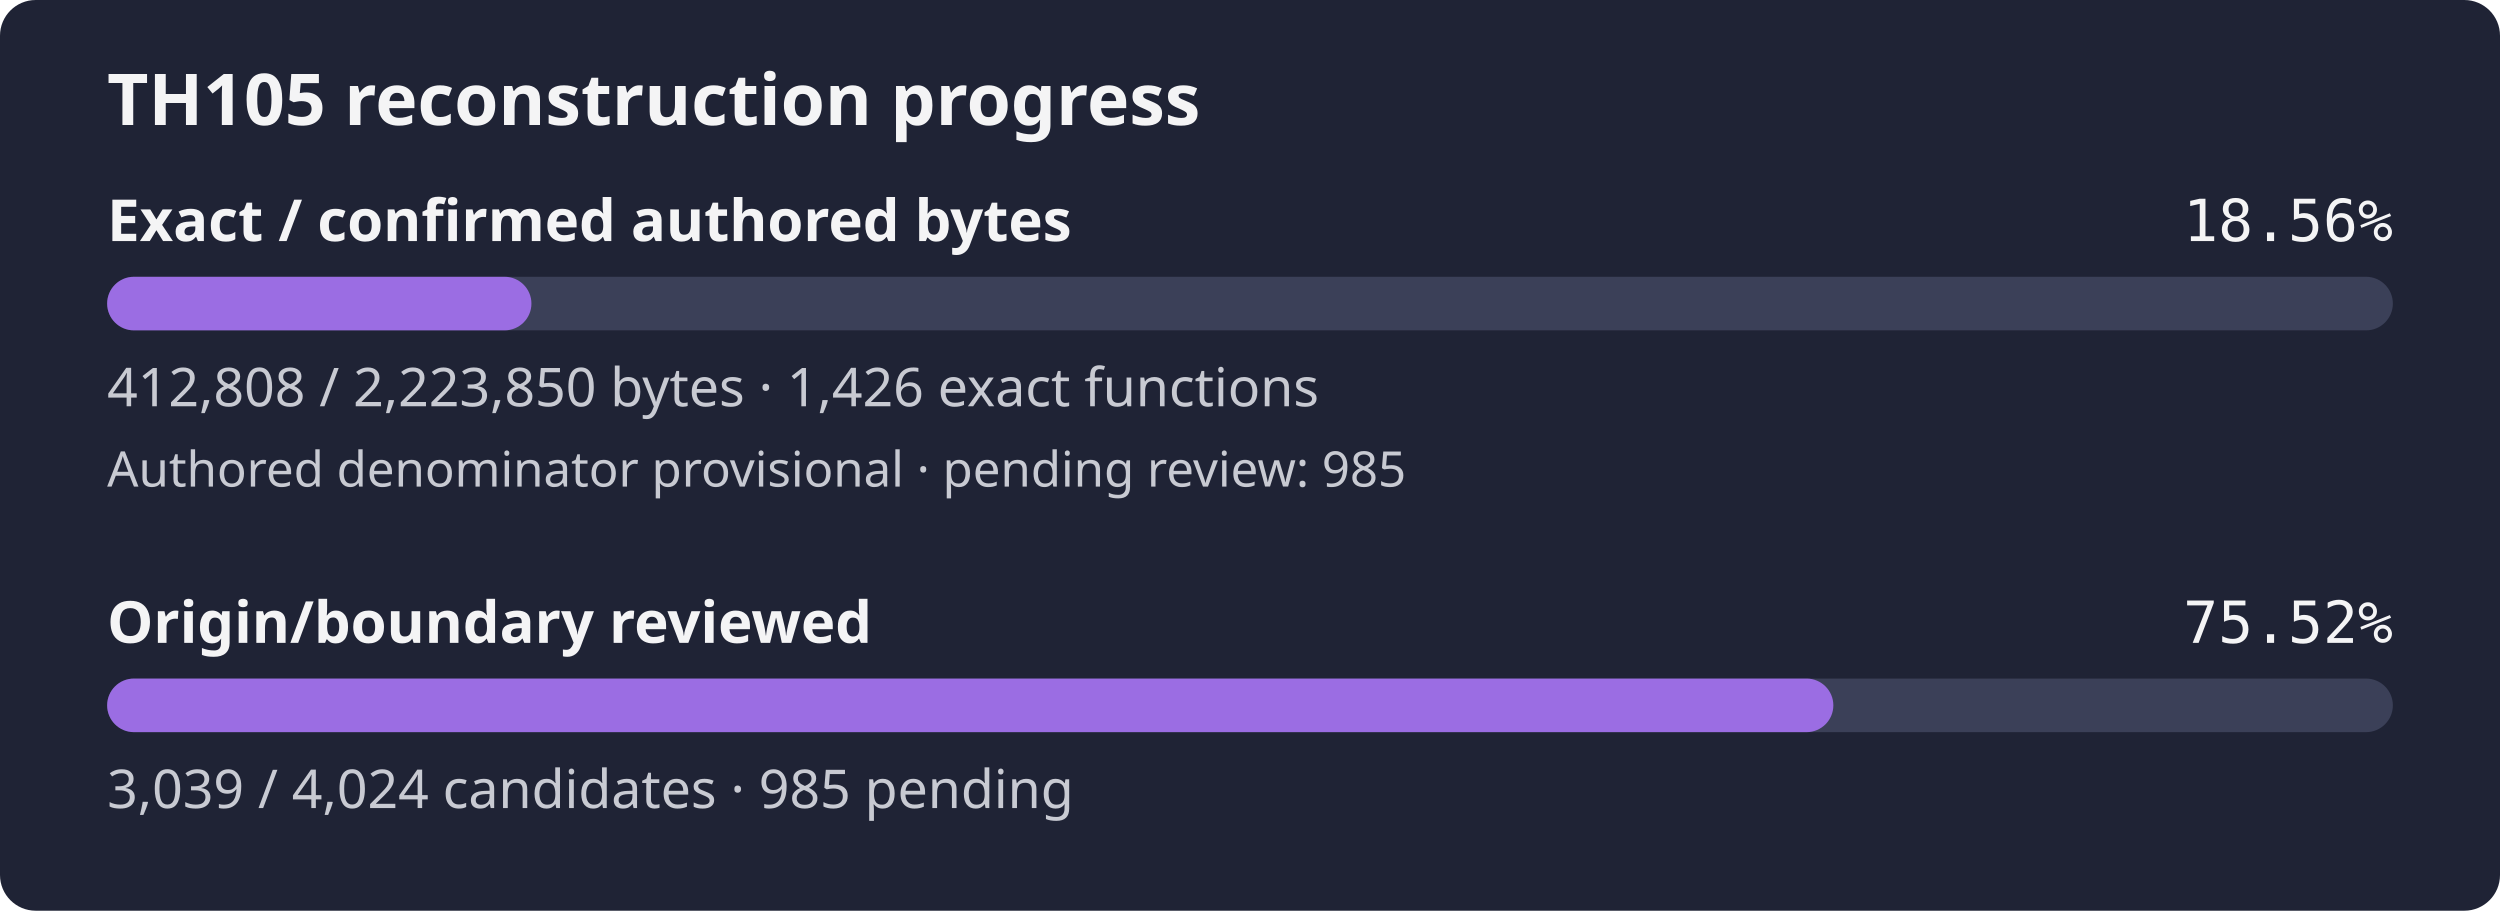
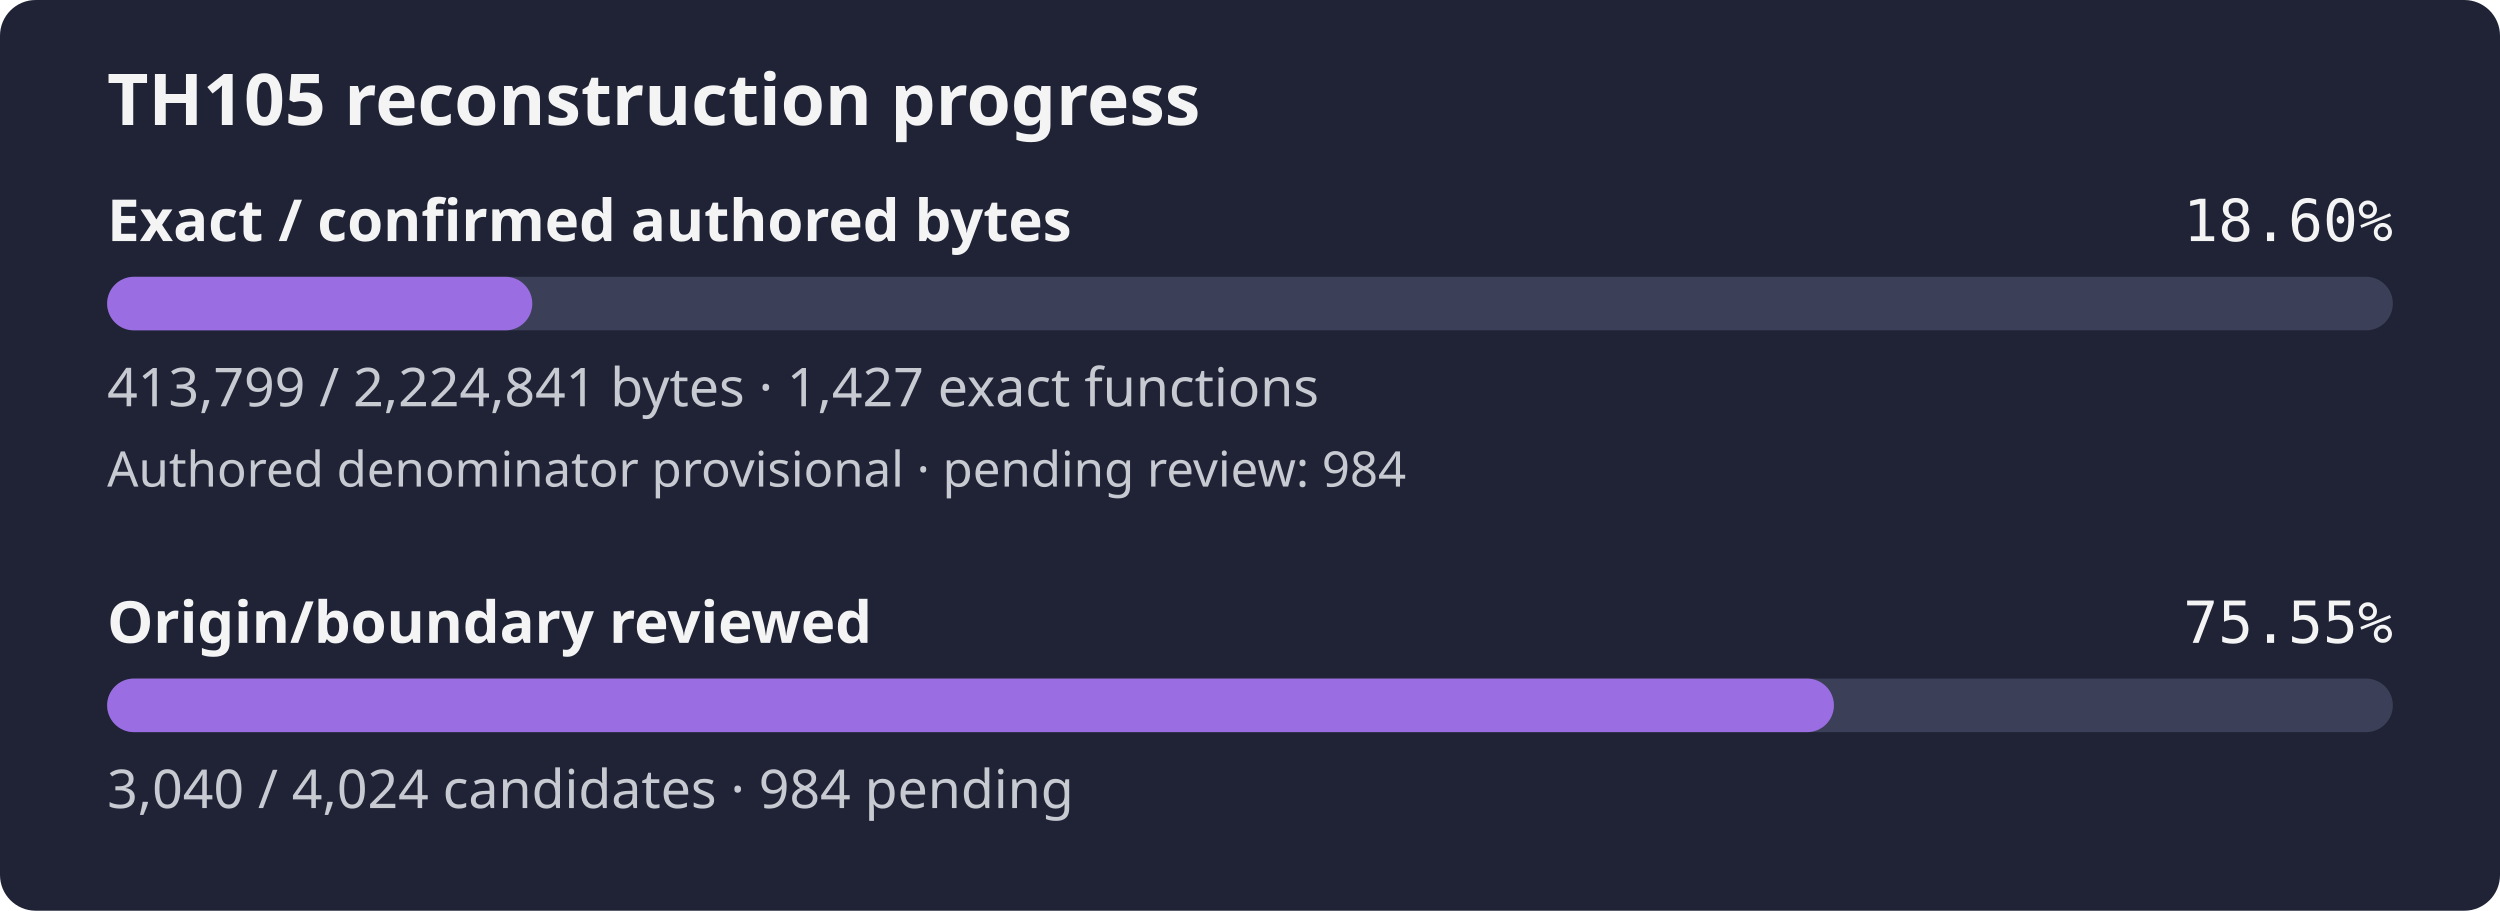
- <svg xmlns="http://www.w3.org/2000/svg" width="560" height="204" viewBox="0 0 560 204" role="img" aria-label="TH105 reconstruction progress: 18.56% of confirmed authored bytes exact; authored denominator provisional, origin review 75.52%">
+ <svg xmlns="http://www.w3.org/2000/svg" width="560" height="204" viewBox="0 0 560 204" role="img" aria-label="TH105 reconstruction progress: 18.60% of confirmed authored bytes exact; authored denominator provisional, origin review 75.55%">
  <rect width="560" height="204" rx="8" fill="#1f2335" />
  <text x="24" y="28" fill="#f4f4f5" font-family="sans-serif" font-size="16" font-weight="600">TH105 reconstruction progress</text>
  <text x="24" y="54" fill="#f4f4f5" font-family="sans-serif" font-size="13" font-weight="600">Exact / confirmed authored bytes</text>
-   <text x="536" y="54" fill="#f4f4f5" text-anchor="end" font-family="monospace" font-size="13">18.56%</text>
+   <text x="536" y="54" fill="#f4f4f5" text-anchor="end" font-family="monospace" font-size="13">18.60%</text>
  <rect id="exact-track" x="24" y="62" width="512" height="12" rx="6" fill="#3b4058" />
-   <rect id="exact-fill" x="24" y="62" width="95.04" height="12" rx="6" fill="#9b6de3" />
-   <text x="24" y="91" fill="#c8cad2" font-family="sans-serif" font-size="12">412,808 / 2,223,850 bytes · 1,426 exact functions</text>
-   <text x="24" y="109" fill="#c8cad2" font-family="sans-serif" font-size="11">Authored denominator provisional · pending review: 985</text>
+   <rect id="exact-fill" x="24" y="62" width="95.23" height="12" rx="6" fill="#9b6de3" />
+   <text x="24" y="91" fill="#c8cad2" font-family="sans-serif" font-size="12">413,799 / 2,224,841 bytes · 1,427 exact functions</text>
+   <text x="24" y="109" fill="#c8cad2" font-family="sans-serif" font-size="11">Authored denominator provisional · pending review: 984</text>
  <text x="24" y="144" fill="#f4f4f5" font-family="sans-serif" font-size="13" font-weight="600">Origin/boundary reviewed</text>
-   <text x="536" y="144" fill="#f4f4f5" text-anchor="end" font-family="monospace" font-size="13">75.52%</text>
+   <text x="536" y="144" fill="#f4f4f5" text-anchor="end" font-family="monospace" font-size="13">75.55%</text>
  <rect id="review-track" x="24" y="152" width="512" height="12" rx="6" fill="#3b4058" />
-   <rect id="review-fill" x="24" y="152" width="386.67" height="12" rx="6" fill="#9b6de3" />
-   <text x="24" y="181" fill="#c8cad2" font-family="sans-serif" font-size="12">3,039 / 4,024 candidates · 985 pending</text>
+   <rect id="review-fill" x="24" y="152" width="386.80" height="12" rx="6" fill="#9b6de3" />
+   <text x="24" y="181" fill="#c8cad2" font-family="sans-serif" font-size="12">3,040 / 4,024 candidates · 984 pending</text>
</svg>
